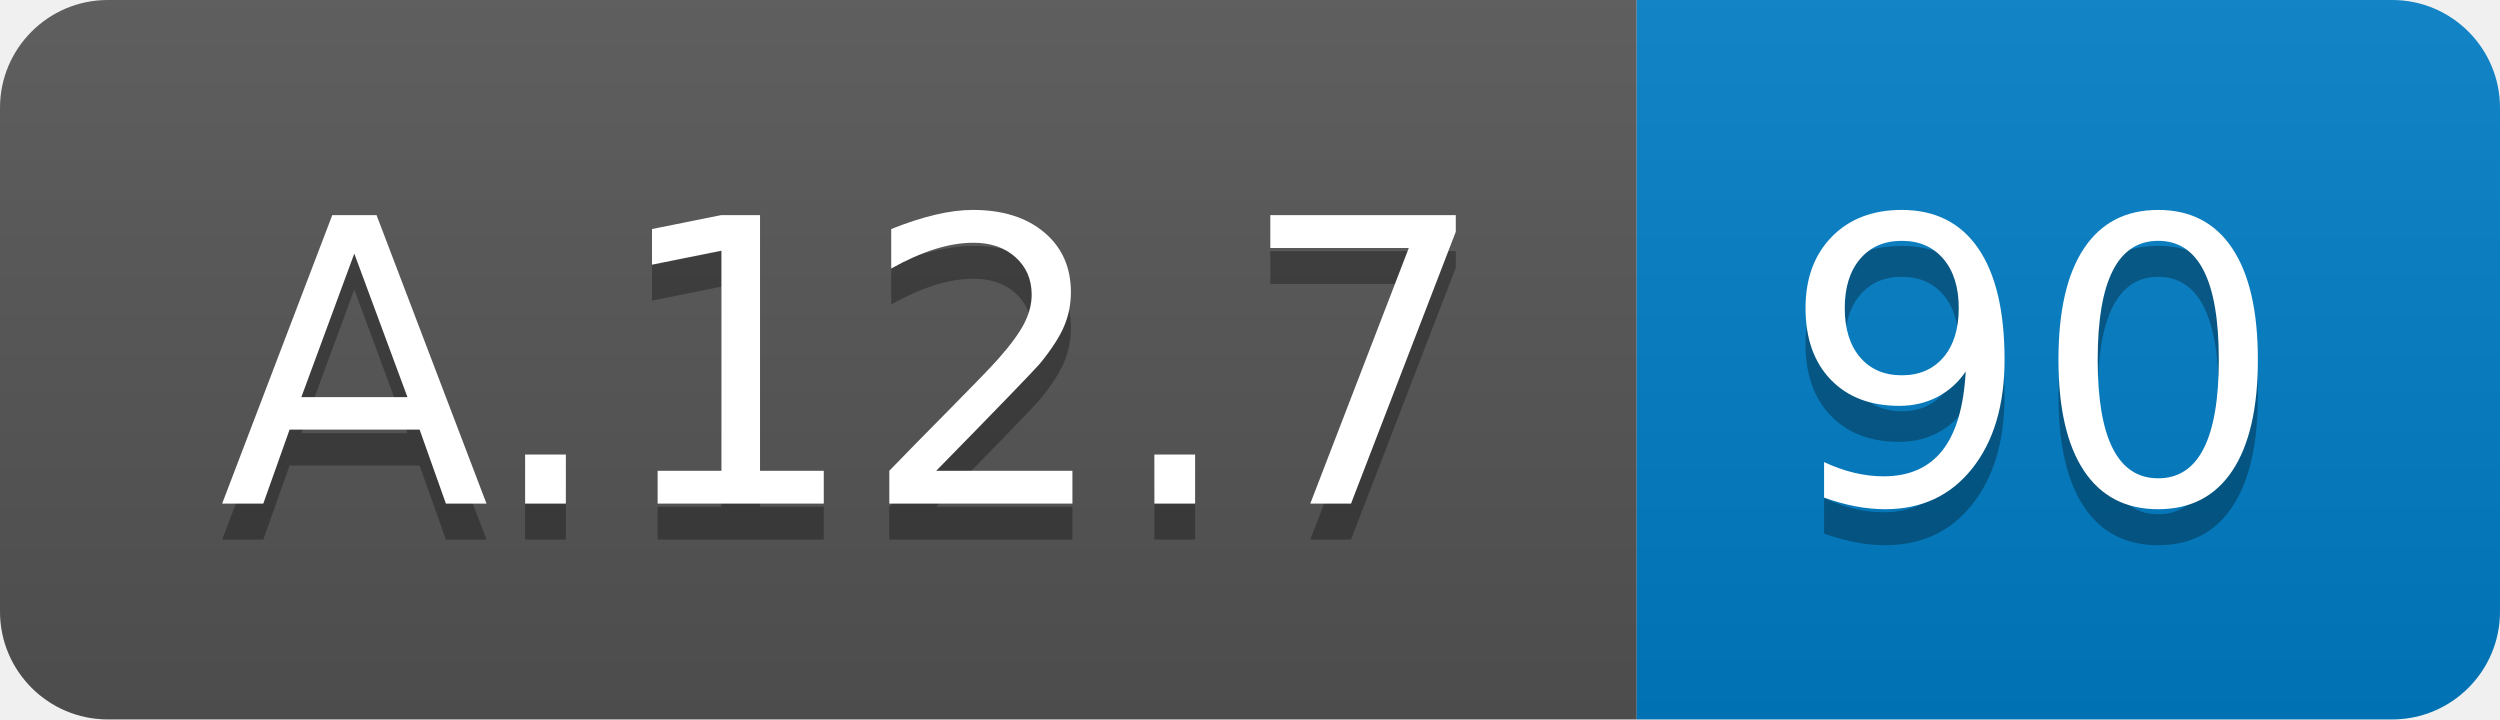
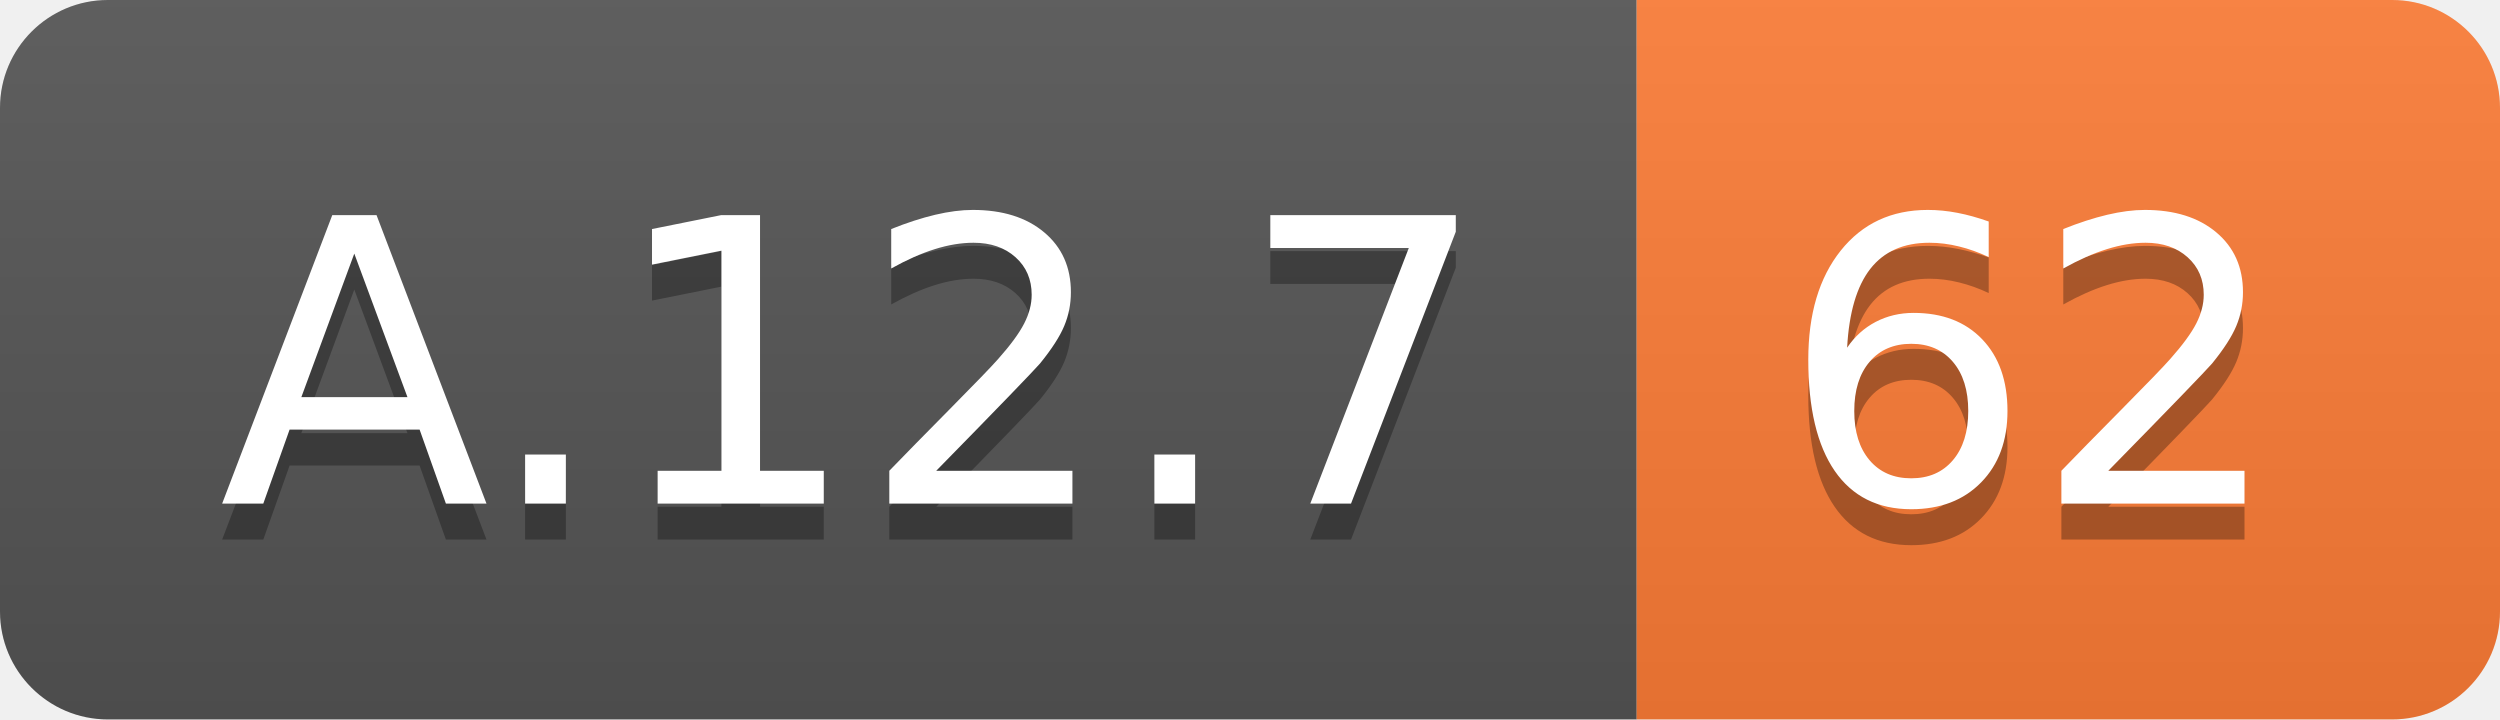
<svg xmlns="http://www.w3.org/2000/svg" width="69.5" height="20">
  <linearGradient id="smooth" x2="0" y2="100%">
    <stop offset="0" stop-color="#bbb" stop-opacity=".1" />
    <stop offset="1" stop-opacity=".1" />
  </linearGradient>
  <clipPath id="round">
    <rect width="69.5" height="20" rx="3" fill="#fff" />
  </clipPath>
  <g clip-path="url(#round)">
    <rect width="45.5" height="20" fill="#555" />
-     <rect x="45.5" width="24.0" height="20" fill="#007ec6" />
+     <rect x="45.5" width="24.0" height="20" fill="#fe7d37" />
    <rect width="69.5" height="20" fill="url(#smooth)" />
  </g>
  <g fill="#fff" text-anchor="middle" font-family="DejaVu Sans,Verdana,Geneva,sans-serif" font-size="110">
    <text x="237.5" y="150" fill="#010101" fill-opacity=".3" transform="scale(0.1)" textLength="355.0" lengthAdjust="spacing">A.12.7</text>
    <text x="237.5" y="140" transform="scale(0.1)" textLength="355.0" lengthAdjust="spacing">A.12.7</text>
-     <text x="565.0" y="150" fill="#010101" fill-opacity=".3" transform="scale(0.1)" textLength="140.0" lengthAdjust="spacing">90</text>
-     <text x="565.0" y="140" transform="scale(0.1)" textLength="140.0" lengthAdjust="spacing">90</text>
+     <text x="565.0" y="150" fill="#010101" fill-opacity=".3" transform="scale(0.1)" textLength="140.0" lengthAdjust="spacing">62</text>
+     <text x="565.0" y="140" transform="scale(0.1)" textLength="140.0" lengthAdjust="spacing">62</text>
  </g>
</svg>
